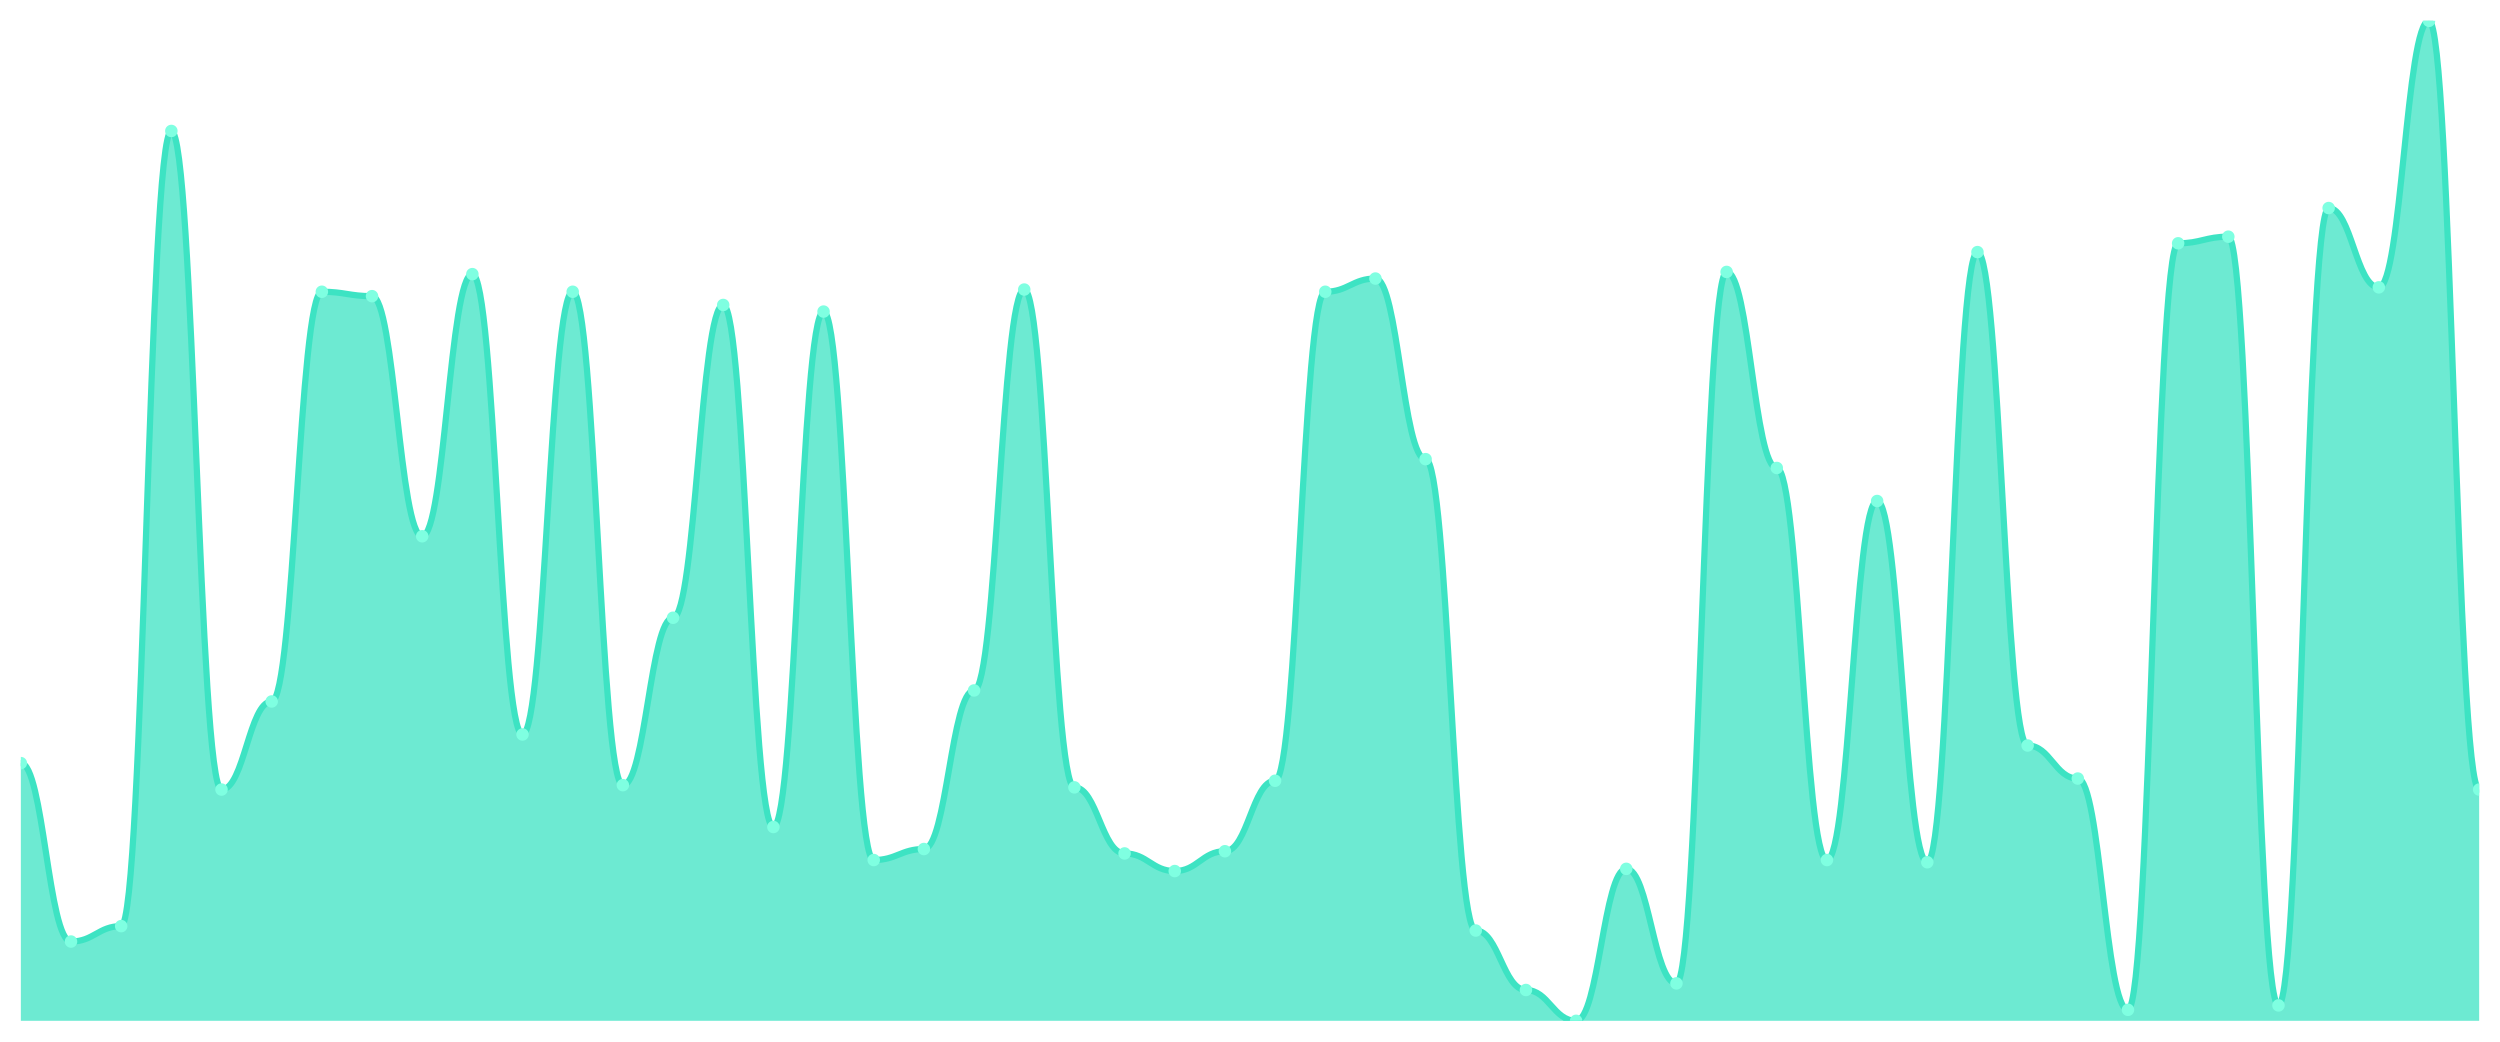
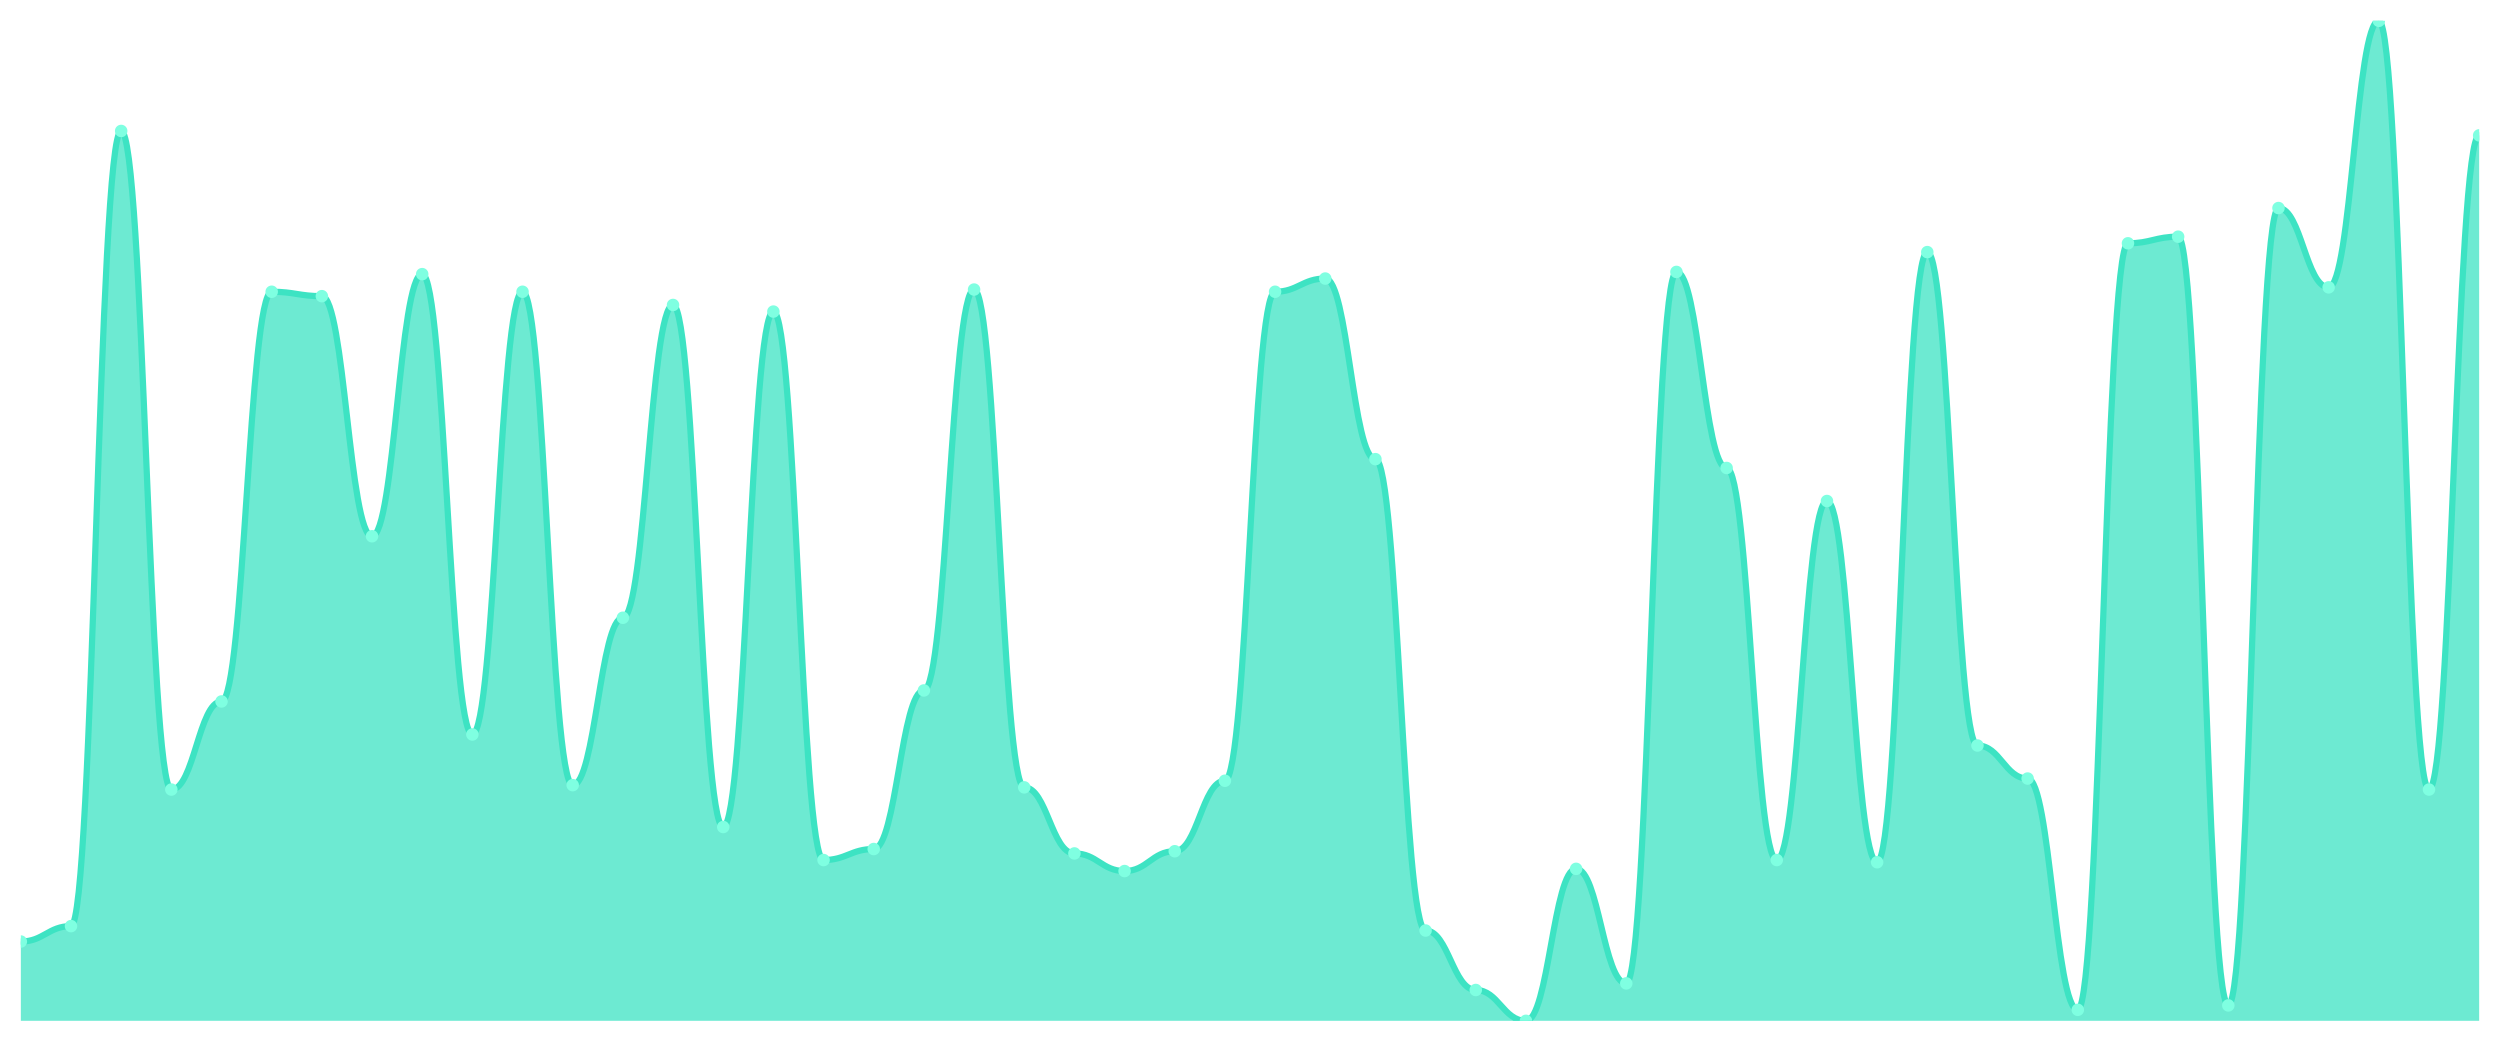
<svg xmlns="http://www.w3.org/2000/svg" viewBox="0 0 1200 500" width="1200" height="500">
  <defs>
    <clipPath id="c">
      <rect x="10" y="10" width="1180" height="480" />
    </clipPath>
  </defs>
  <rect width="1200" height="500" fill="none" />
  <g clip-path="url(#c)">
-     <path d="M 10,490 L 10,366.3 C 20.837,366.3 23.245,451.938 34.082,451.938 C 44.918,451.938 47.327,444.537 58.163,444.537 C 69,444.537 71.408,62.863 82.245,62.863 C 93.082,62.863 95.49,378.987 106.327,378.987 C 117.163,378.987 119.571,336.696 130.408,336.696 C 141.245,336.696 143.653,140.044 154.49,140.044 C 165.327,140.044 167.735,142.159 178.571,142.159 C 189.408,142.159 191.816,257.401 202.653,257.401 C 213.49,257.401 215.898,131.586 226.735,131.586 C 237.571,131.586 239.98,352.555 250.816,352.555 C 261.653,352.555 264.061,140.044 274.898,140.044 C 285.735,140.044 288.143,376.872 298.98,376.872 C 309.816,376.872 312.224,296.52 323.061,296.52 C 333.898,296.52 336.306,146.388 347.143,146.388 C 357.98,146.388 360.388,396.96 371.224,396.96 C 382.061,396.96 384.469,149.559 395.306,149.559 C 406.143,149.559 408.551,412.819 419.388,412.819 C 430.224,412.819 432.633,407.533 443.469,407.533 C 454.306,407.533 456.714,331.41 467.551,331.41 C 478.388,331.41 480.796,138.987 491.633,138.987 C 502.469,138.987 504.878,377.93 515.714,377.93 C 526.551,377.93 528.959,409.648 539.796,409.648 C 550.633,409.648 553.041,418.106 563.878,418.106 C 574.714,418.106 577.122,408.59 587.959,408.59 C 598.796,408.59 601.204,374.758 612.041,374.758 C 622.878,374.758 625.286,140.044 636.122,140.044 C 646.959,140.044 649.367,133.7 660.204,133.7 C 671.041,133.7 673.449,220.396 684.286,220.396 C 695.122,220.396 697.531,446.652 708.367,446.652 C 719.204,446.652 721.612,475.198 732.449,475.198 C 743.286,475.198 745.694,490 756.531,490 C 767.367,490 769.776,417.048 780.612,417.048 C 791.449,417.048 793.857,472.026 804.694,472.026 C 815.531,472.026 817.939,130.529 828.776,130.529 C 839.612,130.529 842.02,224.626 852.857,224.626 C 863.694,224.626 866.102,412.819 876.939,412.819 C 887.776,412.819 890.184,240.485 901.02,240.485 C 911.857,240.485 914.265,413.877 925.102,413.877 C 935.939,413.877 938.347,121.013 949.184,121.013 C 960.02,121.013 962.429,357.841 973.265,357.841 C 984.102,357.841 986.51,373.7 997.347,373.7 C 1008.184,373.7 1010.592,484.714 1021.429,484.714 C 1032.265,484.714 1034.673,116.784 1045.51,116.784 C 1056.347,116.784 1058.755,113.612 1069.592,113.612 C 1080.429,113.612 1082.837,482.599 1093.673,482.599 C 1104.51,482.599 1106.918,99.868 1117.755,99.868 C 1128.592,99.868 1131,137.93 1141.837,137.93 C 1152.673,137.93 1155.082,10 1165.918,10 C 1176.755,10 1179.163,378.987 1190,378.987 L 1190,490 Z" fill="rgba(61,227,195,0.75)" />
-     <path d="M 10,366.3 C 20.837,366.3 23.245,451.938 34.082,451.938 C 44.918,451.938 47.327,444.537 58.163,444.537 C 69,444.537 71.408,62.863 82.245,62.863 C 93.082,62.863 95.49,378.987 106.327,378.987 C 117.163,378.987 119.571,336.696 130.408,336.696 C 141.245,336.696 143.653,140.044 154.49,140.044 C 165.327,140.044 167.735,142.159 178.571,142.159 C 189.408,142.159 191.816,257.401 202.653,257.401 C 213.49,257.401 215.898,131.586 226.735,131.586 C 237.571,131.586 239.98,352.555 250.816,352.555 C 261.653,352.555 264.061,140.044 274.898,140.044 C 285.735,140.044 288.143,376.872 298.98,376.872 C 309.816,376.872 312.224,296.52 323.061,296.52 C 333.898,296.52 336.306,146.388 347.143,146.388 C 357.98,146.388 360.388,396.96 371.224,396.96 C 382.061,396.96 384.469,149.559 395.306,149.559 C 406.143,149.559 408.551,412.819 419.388,412.819 C 430.224,412.819 432.633,407.533 443.469,407.533 C 454.306,407.533 456.714,331.41 467.551,331.41 C 478.388,331.41 480.796,138.987 491.633,138.987 C 502.469,138.987 504.878,377.93 515.714,377.93 C 526.551,377.93 528.959,409.648 539.796,409.648 C 550.633,409.648 553.041,418.106 563.878,418.106 C 574.714,418.106 577.122,408.59 587.959,408.59 C 598.796,408.59 601.204,374.758 612.041,374.758 C 622.878,374.758 625.286,140.044 636.122,140.044 C 646.959,140.044 649.367,133.7 660.204,133.7 C 671.041,133.7 673.449,220.396 684.286,220.396 C 695.122,220.396 697.531,446.652 708.367,446.652 C 719.204,446.652 721.612,475.198 732.449,475.198 C 743.286,475.198 745.694,490 756.531,490 C 767.367,490 769.776,417.048 780.612,417.048 C 791.449,417.048 793.857,472.026 804.694,472.026 C 815.531,472.026 817.939,130.529 828.776,130.529 C 839.612,130.529 842.02,224.626 852.857,224.626 C 863.694,224.626 866.102,412.819 876.939,412.819 C 887.776,412.819 890.184,240.485 901.02,240.485 C 911.857,240.485 914.265,413.877 925.102,413.877 C 935.939,413.877 938.347,121.013 949.184,121.013 C 960.02,121.013 962.429,357.841 973.265,357.841 C 984.102,357.841 986.51,373.7 997.347,373.7 C 1008.184,373.7 1010.592,484.714 1021.429,484.714 C 1032.265,484.714 1034.673,116.784 1045.51,116.784 C 1056.347,116.784 1058.755,113.612 1069.592,113.612 C 1080.429,113.612 1082.837,482.599 1093.673,482.599 C 1104.51,482.599 1106.918,99.868 1117.755,99.868 C 1128.592,99.868 1131,137.93 1141.837,137.93 C 1152.673,137.93 1155.082,10 1165.918,10 C 1176.755,10 1179.163,378.987 1190,378.987" fill="none" stroke="#3de3c3" stroke-width="3" stroke-linecap="round" stroke-linejoin="round" />
-     <circle cx="10" cy="366.3" r="3" fill="#7fffe1" />
-     <circle cx="34.082" cy="451.938" r="3" fill="#7fffe1" />
-     <circle cx="58.163" cy="444.537" r="3" fill="#7fffe1" />
-     <circle cx="82.245" cy="62.863" r="3" fill="#7fffe1" />
-     <circle cx="106.327" cy="378.987" r="3" fill="#7fffe1" />
-     <circle cx="130.408" cy="336.696" r="3" fill="#7fffe1" />
-     <circle cx="154.49" cy="140.044" r="3" fill="#7fffe1" />
-     <circle cx="178.571" cy="142.159" r="3" fill="#7fffe1" />
-     <circle cx="202.653" cy="257.401" r="3" fill="#7fffe1" />
-     <circle cx="226.735" cy="131.586" r="3" fill="#7fffe1" />
-     <circle cx="250.816" cy="352.555" r="3" fill="#7fffe1" />
-     <circle cx="274.898" cy="140.044" r="3" fill="#7fffe1" />
-     <circle cx="298.98" cy="376.872" r="3" fill="#7fffe1" />
-     <circle cx="323.061" cy="296.52" r="3" fill="#7fffe1" />
-     <circle cx="347.143" cy="146.388" r="3" fill="#7fffe1" />
-     <circle cx="371.224" cy="396.96" r="3" fill="#7fffe1" />
-     <circle cx="395.306" cy="149.559" r="3" fill="#7fffe1" />
-     <circle cx="419.388" cy="412.819" r="3" fill="#7fffe1" />
-     <circle cx="443.469" cy="407.533" r="3" fill="#7fffe1" />
-     <circle cx="467.551" cy="331.41" r="3" fill="#7fffe1" />
-     <circle cx="491.633" cy="138.987" r="3" fill="#7fffe1" />
-     <circle cx="515.714" cy="377.93" r="3" fill="#7fffe1" />
-     <circle cx="539.796" cy="409.648" r="3" fill="#7fffe1" />
-     <circle cx="563.878" cy="418.106" r="3" fill="#7fffe1" />
-     <circle cx="587.959" cy="408.59" r="3" fill="#7fffe1" />
-     <circle cx="612.041" cy="374.758" r="3" fill="#7fffe1" />
-     <circle cx="636.122" cy="140.044" r="3" fill="#7fffe1" />
-     <circle cx="660.204" cy="133.7" r="3" fill="#7fffe1" />
-     <circle cx="684.286" cy="220.396" r="3" fill="#7fffe1" />
-     <circle cx="708.367" cy="446.652" r="3" fill="#7fffe1" />
-     <circle cx="732.449" cy="475.198" r="3" fill="#7fffe1" />
-     <circle cx="756.531" cy="490" r="3" fill="#7fffe1" />
-     <circle cx="780.612" cy="417.048" r="3" fill="#7fffe1" />
-     <circle cx="804.694" cy="472.026" r="3" fill="#7fffe1" />
-     <circle cx="828.776" cy="130.529" r="3" fill="#7fffe1" />
-     <circle cx="852.857" cy="224.626" r="3" fill="#7fffe1" />
-     <circle cx="876.939" cy="412.819" r="3" fill="#7fffe1" />
-     <circle cx="901.02" cy="240.485" r="3" fill="#7fffe1" />
-     <circle cx="925.102" cy="413.877" r="3" fill="#7fffe1" />
-     <circle cx="949.184" cy="121.013" r="3" fill="#7fffe1" />
-     <circle cx="973.265" cy="357.841" r="3" fill="#7fffe1" />
-     <circle cx="997.347" cy="373.7" r="3" fill="#7fffe1" />
-     <circle cx="1021.429" cy="484.714" r="3" fill="#7fffe1" />
-     <circle cx="1045.51" cy="116.784" r="3" fill="#7fffe1" />
-     <circle cx="1069.592" cy="113.612" r="3" fill="#7fffe1" />
-     <circle cx="1093.673" cy="482.599" r="3" fill="#7fffe1" />
-     <circle cx="1117.755" cy="99.868" r="3" fill="#7fffe1" />
-     <circle cx="1141.837" cy="137.93" r="3" fill="#7fffe1" />
-     <circle cx="1165.918" cy="10" r="3" fill="#7fffe1" />
-     <circle cx="1190" cy="378.987" r="3" fill="#7fffe1" />
+     <path d="M 10,490 L 10,451.938 C 20.837,451.938 23.245,444.537 34.082,444.537 C 44.918,444.537 47.327,62.863 58.163,62.863 C 69,62.863 71.408,378.987 82.245,378.987 C 93.082,378.987 95.49,336.696 106.327,336.696 C 117.163,336.696 119.571,140.044 130.408,140.044 C 141.245,140.044 143.653,142.159 154.49,142.159 C 165.327,142.159 167.735,257.401 178.571,257.401 C 189.408,257.401 191.816,131.586 202.653,131.586 C 213.49,131.586 215.898,352.555 226.735,352.555 C 237.571,352.555 239.98,140.044 250.816,140.044 C 261.653,140.044 264.061,376.872 274.898,376.872 C 285.735,376.872 288.143,296.52 298.98,296.52 C 309.816,296.52 312.224,146.388 323.061,146.388 C 333.898,146.388 336.306,396.96 347.143,396.96 C 357.98,396.96 360.388,149.559 371.224,149.559 C 382.061,149.559 384.469,412.819 395.306,412.819 C 406.143,412.819 408.551,407.533 419.388,407.533 C 430.224,407.533 432.633,331.41 443.469,331.41 C 454.306,331.41 456.714,138.987 467.551,138.987 C 478.388,138.987 480.796,377.93 491.633,377.93 C 502.469,377.93 504.878,409.648 515.714,409.648 C 526.551,409.648 528.959,418.106 539.796,418.106 C 550.633,418.106 553.041,408.59 563.878,408.59 C 574.714,408.59 577.122,374.758 587.959,374.758 C 598.796,374.758 601.204,140.044 612.041,140.044 C 622.878,140.044 625.286,133.7 636.122,133.7 C 646.959,133.7 649.367,220.396 660.204,220.396 C 671.041,220.396 673.449,446.652 684.286,446.652 C 695.122,446.652 697.531,475.198 708.367,475.198 C 719.204,475.198 721.612,490 732.449,490 C 743.286,490 745.694,417.048 756.531,417.048 C 767.367,417.048 769.776,472.026 780.612,472.026 C 791.449,472.026 793.857,130.529 804.694,130.529 C 815.531,130.529 817.939,224.626 828.776,224.626 C 839.612,224.626 842.02,412.819 852.857,412.819 C 863.694,412.819 866.102,240.485 876.939,240.485 C 887.776,240.485 890.184,413.877 901.02,413.877 C 911.857,413.877 914.265,121.013 925.102,121.013 C 935.939,121.013 938.347,357.841 949.184,357.841 C 960.02,357.841 962.429,373.7 973.265,373.7 C 984.102,373.7 986.51,484.714 997.347,484.714 C 1008.184,484.714 1010.592,116.784 1021.429,116.784 C 1032.265,116.784 1034.673,113.612 1045.51,113.612 C 1056.347,113.612 1058.755,482.599 1069.592,482.599 C 1080.429,482.599 1082.837,99.868 1093.673,99.868 C 1104.51,99.868 1106.918,137.93 1117.755,137.93 C 1128.592,137.93 1131,10 1141.837,10 C 1152.673,10 1155.082,378.987 1165.918,378.987 C 1176.755,378.987 1179.163,64.978 1190,64.978 L 1190,490 Z" fill="rgba(61,227,195,0.75)" />
+     <path d="M 10,451.938 C 20.837,451.938 23.245,444.537 34.082,444.537 C 44.918,444.537 47.327,62.863 58.163,62.863 C 69,62.863 71.408,378.987 82.245,378.987 C 93.082,378.987 95.49,336.696 106.327,336.696 C 117.163,336.696 119.571,140.044 130.408,140.044 C 141.245,140.044 143.653,142.159 154.49,142.159 C 165.327,142.159 167.735,257.401 178.571,257.401 C 189.408,257.401 191.816,131.586 202.653,131.586 C 213.49,131.586 215.898,352.555 226.735,352.555 C 237.571,352.555 239.98,140.044 250.816,140.044 C 261.653,140.044 264.061,376.872 274.898,376.872 C 285.735,376.872 288.143,296.52 298.98,296.52 C 309.816,296.52 312.224,146.388 323.061,146.388 C 333.898,146.388 336.306,396.96 347.143,396.96 C 357.98,396.96 360.388,149.559 371.224,149.559 C 382.061,149.559 384.469,412.819 395.306,412.819 C 406.143,412.819 408.551,407.533 419.388,407.533 C 430.224,407.533 432.633,331.41 443.469,331.41 C 454.306,331.41 456.714,138.987 467.551,138.987 C 478.388,138.987 480.796,377.93 491.633,377.93 C 502.469,377.93 504.878,409.648 515.714,409.648 C 526.551,409.648 528.959,418.106 539.796,418.106 C 550.633,418.106 553.041,408.59 563.878,408.59 C 574.714,408.59 577.122,374.758 587.959,374.758 C 598.796,374.758 601.204,140.044 612.041,140.044 C 622.878,140.044 625.286,133.7 636.122,133.7 C 646.959,133.7 649.367,220.396 660.204,220.396 C 671.041,220.396 673.449,446.652 684.286,446.652 C 695.122,446.652 697.531,475.198 708.367,475.198 C 719.204,475.198 721.612,490 732.449,490 C 743.286,490 745.694,417.048 756.531,417.048 C 767.367,417.048 769.776,472.026 780.612,472.026 C 791.449,472.026 793.857,130.529 804.694,130.529 C 815.531,130.529 817.939,224.626 828.776,224.626 C 839.612,224.626 842.02,412.819 852.857,412.819 C 863.694,412.819 866.102,240.485 876.939,240.485 C 887.776,240.485 890.184,413.877 901.02,413.877 C 911.857,413.877 914.265,121.013 925.102,121.013 C 935.939,121.013 938.347,357.841 949.184,357.841 C 960.02,357.841 962.429,373.7 973.265,373.7 C 984.102,373.7 986.51,484.714 997.347,484.714 C 1008.184,484.714 1010.592,116.784 1021.429,116.784 C 1032.265,116.784 1034.673,113.612 1045.51,113.612 C 1056.347,113.612 1058.755,482.599 1069.592,482.599 C 1080.429,482.599 1082.837,99.868 1093.673,99.868 C 1104.51,99.868 1106.918,137.93 1117.755,137.93 C 1128.592,137.93 1131,10 1141.837,10 C 1152.673,10 1155.082,378.987 1165.918,378.987 C 1176.755,378.987 1179.163,64.978 1190,64.978" fill="none" stroke="#3de3c3" stroke-width="3" stroke-linecap="round" stroke-linejoin="round" />
+     <circle cx="10" cy="451.938" r="3" fill="#7fffe1" />
+     <circle cx="34.082" cy="444.537" r="3" fill="#7fffe1" />
+     <circle cx="58.163" cy="62.863" r="3" fill="#7fffe1" />
+     <circle cx="82.245" cy="378.987" r="3" fill="#7fffe1" />
+     <circle cx="106.327" cy="336.696" r="3" fill="#7fffe1" />
+     <circle cx="130.408" cy="140.044" r="3" fill="#7fffe1" />
+     <circle cx="154.49" cy="142.159" r="3" fill="#7fffe1" />
+     <circle cx="178.571" cy="257.401" r="3" fill="#7fffe1" />
+     <circle cx="202.653" cy="131.586" r="3" fill="#7fffe1" />
+     <circle cx="226.735" cy="352.555" r="3" fill="#7fffe1" />
+     <circle cx="250.816" cy="140.044" r="3" fill="#7fffe1" />
+     <circle cx="274.898" cy="376.872" r="3" fill="#7fffe1" />
+     <circle cx="298.98" cy="296.52" r="3" fill="#7fffe1" />
+     <circle cx="323.061" cy="146.388" r="3" fill="#7fffe1" />
+     <circle cx="347.143" cy="396.96" r="3" fill="#7fffe1" />
+     <circle cx="371.224" cy="149.559" r="3" fill="#7fffe1" />
+     <circle cx="395.306" cy="412.819" r="3" fill="#7fffe1" />
+     <circle cx="419.388" cy="407.533" r="3" fill="#7fffe1" />
+     <circle cx="443.469" cy="331.41" r="3" fill="#7fffe1" />
+     <circle cx="467.551" cy="138.987" r="3" fill="#7fffe1" />
+     <circle cx="491.633" cy="377.93" r="3" fill="#7fffe1" />
+     <circle cx="515.714" cy="409.648" r="3" fill="#7fffe1" />
+     <circle cx="539.796" cy="418.106" r="3" fill="#7fffe1" />
+     <circle cx="563.878" cy="408.59" r="3" fill="#7fffe1" />
+     <circle cx="587.959" cy="374.758" r="3" fill="#7fffe1" />
+     <circle cx="612.041" cy="140.044" r="3" fill="#7fffe1" />
+     <circle cx="636.122" cy="133.7" r="3" fill="#7fffe1" />
+     <circle cx="660.204" cy="220.396" r="3" fill="#7fffe1" />
+     <circle cx="684.286" cy="446.652" r="3" fill="#7fffe1" />
+     <circle cx="708.367" cy="475.198" r="3" fill="#7fffe1" />
+     <circle cx="732.449" cy="490" r="3" fill="#7fffe1" />
+     <circle cx="756.531" cy="417.048" r="3" fill="#7fffe1" />
+     <circle cx="780.612" cy="472.026" r="3" fill="#7fffe1" />
+     <circle cx="804.694" cy="130.529" r="3" fill="#7fffe1" />
+     <circle cx="828.776" cy="224.626" r="3" fill="#7fffe1" />
+     <circle cx="852.857" cy="412.819" r="3" fill="#7fffe1" />
+     <circle cx="876.939" cy="240.485" r="3" fill="#7fffe1" />
+     <circle cx="901.02" cy="413.877" r="3" fill="#7fffe1" />
+     <circle cx="925.102" cy="121.013" r="3" fill="#7fffe1" />
+     <circle cx="949.184" cy="357.841" r="3" fill="#7fffe1" />
+     <circle cx="973.265" cy="373.7" r="3" fill="#7fffe1" />
+     <circle cx="997.347" cy="484.714" r="3" fill="#7fffe1" />
+     <circle cx="1021.429" cy="116.784" r="3" fill="#7fffe1" />
+     <circle cx="1045.51" cy="113.612" r="3" fill="#7fffe1" />
+     <circle cx="1069.592" cy="482.599" r="3" fill="#7fffe1" />
+     <circle cx="1093.673" cy="99.868" r="3" fill="#7fffe1" />
+     <circle cx="1117.755" cy="137.93" r="3" fill="#7fffe1" />
+     <circle cx="1141.837" cy="10" r="3" fill="#7fffe1" />
+     <circle cx="1165.918" cy="378.987" r="3" fill="#7fffe1" />
+     <circle cx="1190" cy="64.978" r="3" fill="#7fffe1" />
  </g>
</svg>
